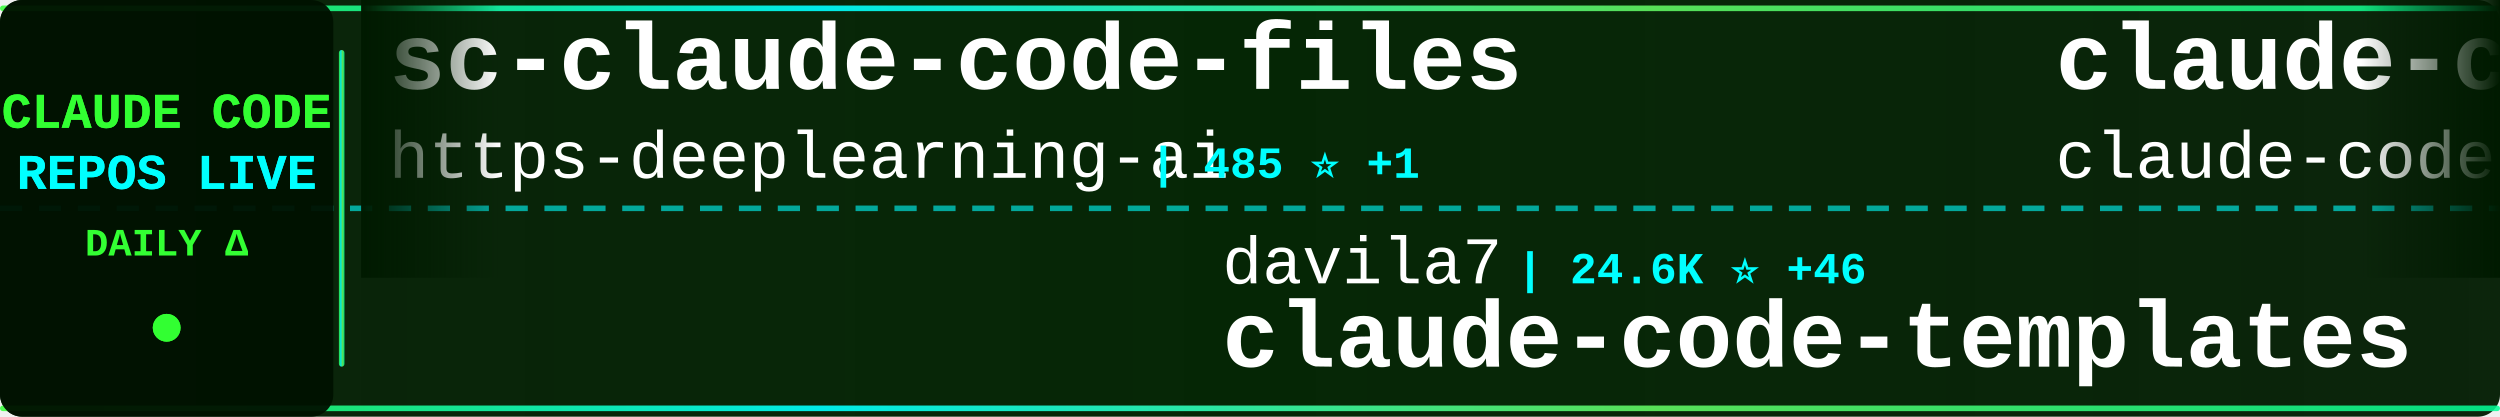
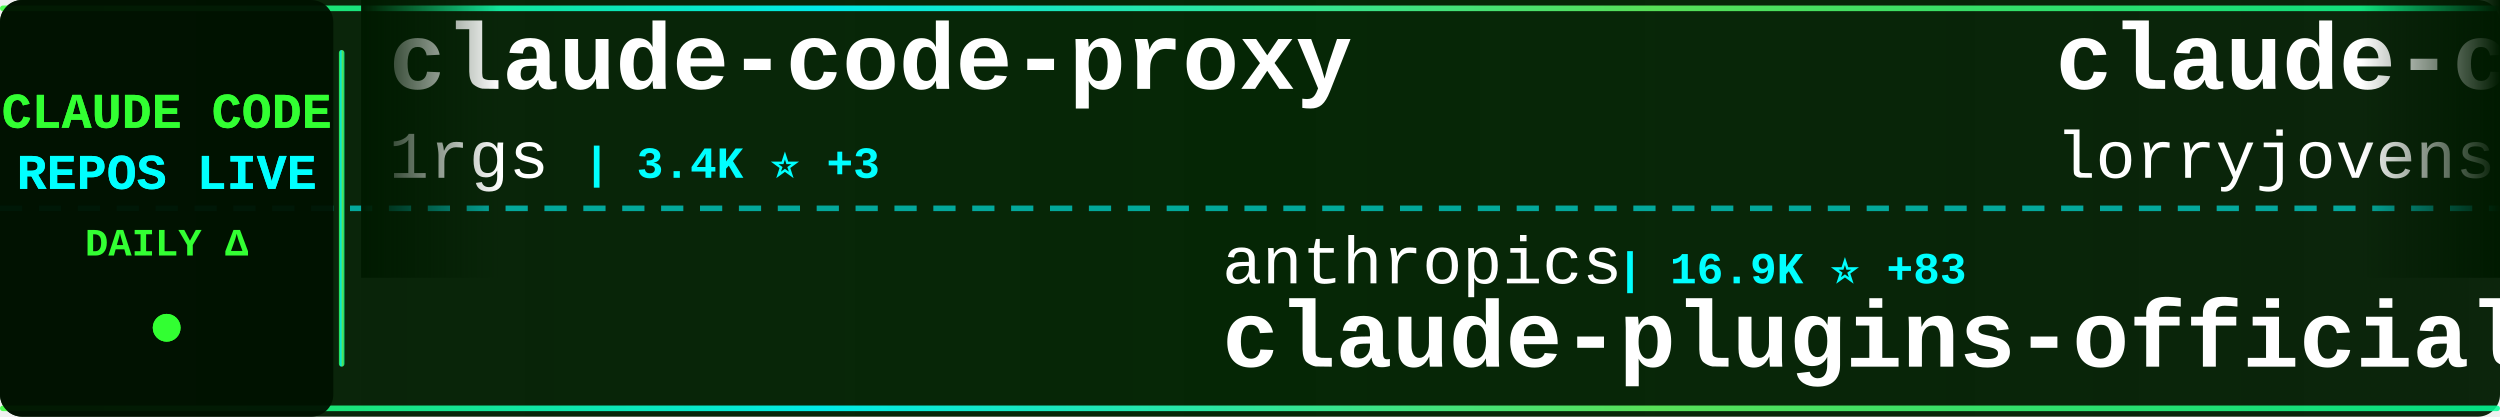
<svg xmlns="http://www.w3.org/2000/svg" width="900" height="150">
  <defs>
    <linearGradient id="tickerBg" x1="0%" y1="0%" x2="100%" y2="0%">
      <stop offset="0%" style="stop-color:#001a00;stop-opacity:0.95" />
      <stop offset="50%" style="stop-color:#002200;stop-opacity:0.98" />
      <stop offset="100%" style="stop-color:#001a00;stop-opacity:0.95" />
    </linearGradient>
    <linearGradient id="borderGrad" x1="0%" y1="0%" x2="100%" y2="0%">
      <stop offset="0%" style="stop-color:#33ff33;stop-opacity:0.85">
        <animate attributeName="stop-opacity" values="0.85;1;0.85" dur="2s" repeatCount="indefinite" />
      </stop>
      <stop offset="33%" style="stop-color:#00ffff;stop-opacity:0.9">
        <animate attributeName="stop-opacity" values="0.9;1;0.9" dur="2.2s" repeatCount="indefinite" />
      </stop>
      <stop offset="66%" style="stop-color:#66ff66;stop-opacity:0.85">
        <animate attributeName="stop-opacity" values="0.85;1;0.85" dur="1.8s" repeatCount="indefinite" />
      </stop>
      <stop offset="100%" style="stop-color:#00ff99;stop-opacity:0.85">
        <animate attributeName="stop-opacity" values="0.85;1;0.85" dur="2s" repeatCount="indefinite" />
      </stop>
    </linearGradient>
    <filter id="textGlow">
      <feGaussianBlur stdDeviation="0.1" result="coloredBlur" />
      <feMerge>
        <feMergeNode in="coloredBlur" />
        <feMergeNode in="SourceGraphic" />
      </feMerge>
    </filter>
    <filter id="metricGlow">
      <feGaussianBlur stdDeviation="0.2" result="coloredBlur" />
      <feMerge>
        <feMergeNode in="coloredBlur" />
        <feMergeNode in="SourceGraphic" />
      </feMerge>
    </filter>
    <linearGradient id="leftFade" x1="0%" y1="0%" x2="100%" y2="0%">
      <stop offset="0%" style="stop-color:#001a00;stop-opacity:1" />
      <stop offset="100%" style="stop-color:#001a00;stop-opacity:0" />
    </linearGradient>
    <linearGradient id="rightFade" x1="0%" y1="0%" x2="100%" y2="0%">
      <stop offset="0%" style="stop-color:#001a00;stop-opacity:0" />
      <stop offset="100%" style="stop-color:#001a00;stop-opacity:1" />
    </linearGradient>
  </defs>
  <rect width="900" height="150" fill="url(#tickerBg)" rx="8" />
  <rect x="0" y="2" width="900" height="2" fill="url(#borderGrad)" rx="1" />
  <rect x="0" y="146" width="900" height="2" fill="url(#borderGrad)" rx="1" />
  <line x1="0" y1="75" x2="900" y2="75" stroke="#00ffff" stroke-width="2" stroke-dasharray="8 6" opacity="0.6" />
  <rect x="0" y="0" width="120" height="150" fill="#001100" opacity="0.95" rx="8" />
  <text x="60" y="46" font-family="'Courier New', monospace" font-size="18" font-weight="bold" fill="#33ff33" text-anchor="middle" filter="url(#textGlow)">
    CLAUDE CODE
  </text>
  <text x="60" y="68" font-family="'Courier New', monospace" font-size="18" font-weight="bold" fill="#00ffff" text-anchor="middle" filter="url(#textGlow)">
    REPOS LIVE
  </text>
  <text x="60" y="92" font-family="'Courier New', monospace" font-size="14" font-weight="bold" fill="#33ff33" text-anchor="middle">
    DAILY Δ
  </text>
  <circle cx="60" cy="118" r="5" fill="#33ff33" filter="url(#metricGlow)">
    <animate attributeName="r" values="4;6;4" dur="1.5s" repeatCount="indefinite" />
    <animate attributeName="opacity" values="0.6;1;0.6" dur="1.5s" repeatCount="indefinite" />
  </circle>
  <rect x="122" y="18" width="2" height="114" fill="url(#borderGrad)" rx="1" />
  <clipPath id="tickerClip">
    <rect x="130" y="0" width="770" height="150" />
  </clipPath>
  <g clip-path="url(#tickerClip)">
    <g id="tickerItems">
      <animateTransform attributeName="transform" attributeType="XML" type="translate" from="0 0" to="-3000 0" dur="54s" repeatCount="indefinite" />
      <g transform="translate(0, 0)">
-         <text x="140" y="32" font-family="'Courier New', monospace" font-size="34" font-weight="bold" fill="#ffffff">sc-claude-code-files</text>
-         <text x="140" y="64" font-family="'Courier New', monospace" font-size="24" font-weight="normal" fill="#ffffff" opacity="1.0">https-deeplearning-ai</text>
-         <text x="414" y="64" font-family="'Courier New', monospace" font-size="16" font-weight="bold" fill="#00ffff"> | 485 ⭐ +1</text>
+         <text x="140" y="32" font-family="'Courier New', monospace" font-size="34" font-weight="bold" fill="#ffffff">claude-code-proxy</text>
+         <text x="140" y="64" font-family="'Courier New', monospace" font-size="24" font-weight="normal" fill="#ffffff" opacity="1.0">1rgs</text>
+         <text x="210" y="64" font-family="'Courier New', monospace" font-size="16" font-weight="bold" fill="#00ffff"> | 3.4K ⭐ +3</text>
      </g>
      <g transform="translate(300, 0)">
-         <text x="140" y="102" font-family="'Courier New', monospace" font-size="24" font-weight="normal" fill="#ffffff" opacity="1.0">davila7</text>
-         <text x="246" y="102" font-family="'Courier New', monospace" font-size="16" font-weight="bold" fill="#00ffff"> | 24.6K ⭐ +46</text>
-         <text x="140" y="132" font-family="'Courier New', monospace" font-size="34" font-weight="bold" fill="#ffffff">claude-code-templates</text>
+         <text x="140" y="102" font-family="'Courier New', monospace" font-size="24" font-weight="normal" fill="#ffffff" opacity="1.0">anthropics</text>
+         <text x="282" y="102" font-family="'Courier New', monospace" font-size="16" font-weight="bold" fill="#00ffff"> | 16.9K ⭐ +83</text>
+         <text x="140" y="132" font-family="'Courier New', monospace" font-size="34" font-weight="bold" fill="#ffffff">claude-plugins-official</text>
      </g>
      <g transform="translate(600, 0)">
-         <text x="140" y="32" font-family="'Courier New', monospace" font-size="34" font-weight="bold" fill="#ffffff">claude-code</text>
-         <text x="140" y="64" font-family="'Courier New', monospace" font-size="24" font-weight="normal" fill="#ffffff" opacity="1.0">claude-code-best</text>
-         <text x="354" y="64" font-family="'Courier New', monospace" font-size="16" font-weight="bold" fill="#00ffff"> | 15.8K ⭐ +143</text>
+         <text x="140" y="32" font-family="'Courier New', monospace" font-size="34" font-weight="bold" fill="#ffffff">claude-code-rust</text>
+         <text x="140" y="64" font-family="'Courier New', monospace" font-size="24" font-weight="normal" fill="#ffffff" opacity="1.0">lorryjovens-hub</text>
+         <text x="342" y="64" font-family="'Courier New', monospace" font-size="16" font-weight="bold" fill="#00ffff"> | 1.3K ⭐ +14</text>
      </g>
      <g transform="translate(900, 0)">
-         <text x="140" y="102" font-family="'Courier New', monospace" font-size="24" font-weight="normal" fill="#ffffff" opacity="1.0">jarmuine</text>
-         <text x="258" y="102" font-family="'Courier New', monospace" font-size="16" font-weight="bold" fill="#00ffff"> | 2.0K ⭐ +12</text>
-         <text x="140" y="132" font-family="'Courier New', monospace" font-size="34" font-weight="bold" fill="#ffffff">claude-code</text>
+         <text x="140" y="102" font-family="'Courier New', monospace" font-size="24" font-weight="normal" fill="#ffffff" opacity="1.0">zstmfhy</text>
+         <text x="246" y="102" font-family="'Courier New', monospace" font-size="16" font-weight="bold" fill="#00ffff"> | 192 ⭐ +1</text>
+         <text x="140" y="132" font-family="'Courier New', monospace" font-size="34" font-weight="bold" fill="#ffffff">Claude-code</text>
      </g>
      <g transform="translate(1200, 0)">
-         <text x="140" y="32" font-family="'Courier New', monospace" font-size="34" font-weight="bold" fill="#ffffff">claude-code-hub</text>
-         <text x="140" y="64" font-family="'Courier New', monospace" font-size="24" font-weight="normal" fill="#ffffff" opacity="1.0">ding113</text>
-         <text x="246" y="64" font-family="'Courier New', monospace" font-size="16" font-weight="bold" fill="#00ffff"> | 2.4K ⭐ +21</text>
+         <text x="140" y="32" font-family="'Courier New', monospace" font-size="34" font-weight="bold" fill="#ffffff">claude-code-telegram</text>
+         <text x="140" y="64" font-family="'Courier New', monospace" font-size="24" font-weight="normal" fill="#ffffff" opacity="1.0">RichardAtCT</text>
+         <text x="294" y="64" font-family="'Courier New', monospace" font-size="16" font-weight="bold" fill="#00ffff"> | 2.4K ⭐ +8</text>
      </g>
      <g transform="translate(1500, 0)">
-         <text x="140" y="102" font-family="'Courier New', monospace" font-size="24" font-weight="normal" fill="#ffffff" opacity="1.0">carlvellotti</text>
-         <text x="306" y="102" font-family="'Courier New', monospace" font-size="16" font-weight="bold" fill="#00ffff"> | 1.9K ⭐ +5</text>
-         <text x="140" y="132" font-family="'Courier New', monospace" font-size="34" font-weight="bold" fill="#ffffff">claude-code-pm-course</text>
+         <text x="140" y="102" font-family="'Courier New', monospace" font-size="24" font-weight="normal" fill="#ffffff" opacity="1.0">garrytan</text>
+         <text x="258" y="102" font-family="'Courier New', monospace" font-size="16" font-weight="bold" fill="#00ffff"> | 72.3K ⭐ +925</text>
+         <text x="140" y="132" font-family="'Courier New', monospace" font-size="34" font-weight="bold" fill="#ffffff">gstack</text>
      </g>
      <g transform="translate(1800, 0)">
-         <text x="140" y="32" font-family="'Courier New', monospace" font-size="34" font-weight="bold" fill="#ffffff">claude-code</text>
-         <text x="140" y="64" font-family="'Courier New', monospace" font-size="24" font-weight="normal" fill="#ffffff" opacity="1.0">isboyjc</text>
-         <text x="246" y="64" font-family="'Courier New', monospace" font-size="16" font-weight="bold" fill="#00ffff"> | 148 ⭐ +2</text>
+         <text x="140" y="32" font-family="'Courier New', monospace" font-size="34" font-weight="bold" fill="#ffffff">superpowers</text>
+         <text x="140" y="64" font-family="'Courier New', monospace" font-size="24" font-weight="normal" fill="#ffffff" opacity="1.0">obra</text>
+         <text x="210" y="64" font-family="'Courier New', monospace" font-size="16" font-weight="bold" fill="#00ffff"> | 152.0K ⭐ +1.9K</text>
      </g>
      <g transform="translate(2100, 0)">
-         <text x="140" y="102" font-family="'Courier New', monospace" font-size="24" font-weight="normal" fill="#ffffff" opacity="1.0">anthropics</text>
-         <text x="282" y="102" font-family="'Courier New', monospace" font-size="16" font-weight="bold" fill="#00ffff"> | 113.8K ⭐ +545</text>
-         <text x="140" y="132" font-family="'Courier New', monospace" font-size="34" font-weight="bold" fill="#ffffff">claude-code</text>
+         <text x="140" y="102" font-family="'Courier New', monospace" font-size="24" font-weight="normal" fill="#ffffff" opacity="1.0">liuup</text>
+         <text x="222" y="102" font-family="'Courier New', monospace" font-size="16" font-weight="bold" fill="#00ffff"> | 1.6K ⭐ +76</text>
+         <text x="140" y="132" font-family="'Courier New', monospace" font-size="34" font-weight="bold" fill="#ffffff">claude-code-analysis</text>
      </g>
      <g transform="translate(2400, 0)">
-         <text x="140" y="32" font-family="'Courier New', monospace" font-size="34" font-weight="bold" fill="#ffffff">claude-code-workflows</text>
-         <text x="140" y="64" font-family="'Courier New', monospace" font-size="24" font-weight="normal" fill="#ffffff" opacity="1.0">OneRedOak</text>
-         <text x="270" y="64" font-family="'Courier New', monospace" font-size="16" font-weight="bold" fill="#00ffff"> | 3.8K ⭐ +2</text>
+         <text x="140" y="32" font-family="'Courier New', monospace" font-size="34" font-weight="bold" fill="#ffffff">Claude-Code-Game-Studios</text>
+         <text x="140" y="64" font-family="'Courier New', monospace" font-size="24" font-weight="normal" fill="#ffffff" opacity="1.0">Donchitos</text>
+         <text x="270" y="64" font-family="'Courier New', monospace" font-size="16" font-weight="bold" fill="#00ffff"> | 9.5K ⭐ +520</text>
      </g>
      <g transform="translate(2700, 0)">
        <text x="140" y="102" font-family="'Courier New', monospace" font-size="24" font-weight="normal" fill="#ffffff" opacity="1.0">andrew-kramer-inno</text>
        <text x="378" y="102" font-family="'Courier New', monospace" font-size="16" font-weight="bold" fill="#00ffff"> | 567 ⭐</text>
        <text x="140" y="132" font-family="'Courier New', monospace" font-size="34" font-weight="bold" fill="#ffffff">claude-code-source-build</text>
      </g>
      <g transform="translate(3000, 0)">
-         <text x="140" y="32" font-family="'Courier New', monospace" font-size="34" font-weight="bold" fill="#ffffff">sc-claude-code-files</text>
-         <text x="140" y="64" font-family="'Courier New', monospace" font-size="24" font-weight="normal" fill="#ffffff" opacity="1.0">https-deeplearning-ai</text>
-         <text x="414" y="64" font-family="'Courier New', monospace" font-size="16" font-weight="bold" fill="#00ffff"> | 485 ⭐ +1</text>
+         <text x="140" y="32" font-family="'Courier New', monospace" font-size="34" font-weight="bold" fill="#ffffff">claude-code-proxy</text>
+         <text x="140" y="64" font-family="'Courier New', monospace" font-size="24" font-weight="normal" fill="#ffffff" opacity="1.0">1rgs</text>
+         <text x="210" y="64" font-family="'Courier New', monospace" font-size="16" font-weight="bold" fill="#00ffff"> | 3.4K ⭐ +3</text>
      </g>
      <g transform="translate(3300, 0)">
-         <text x="140" y="102" font-family="'Courier New', monospace" font-size="24" font-weight="normal" fill="#ffffff" opacity="1.0">davila7</text>
-         <text x="246" y="102" font-family="'Courier New', monospace" font-size="16" font-weight="bold" fill="#00ffff"> | 24.6K ⭐ +46</text>
-         <text x="140" y="132" font-family="'Courier New', monospace" font-size="34" font-weight="bold" fill="#ffffff">claude-code-templates</text>
+         <text x="140" y="102" font-family="'Courier New', monospace" font-size="24" font-weight="normal" fill="#ffffff" opacity="1.0">anthropics</text>
+         <text x="282" y="102" font-family="'Courier New', monospace" font-size="16" font-weight="bold" fill="#00ffff"> | 16.9K ⭐ +83</text>
+         <text x="140" y="132" font-family="'Courier New', monospace" font-size="34" font-weight="bold" fill="#ffffff">claude-plugins-official</text>
      </g>
      <g transform="translate(3600, 0)">
-         <text x="140" y="32" font-family="'Courier New', monospace" font-size="34" font-weight="bold" fill="#ffffff">claude-code</text>
-         <text x="140" y="64" font-family="'Courier New', monospace" font-size="24" font-weight="normal" fill="#ffffff" opacity="1.0">claude-code-best</text>
-         <text x="354" y="64" font-family="'Courier New', monospace" font-size="16" font-weight="bold" fill="#00ffff"> | 15.8K ⭐ +143</text>
+         <text x="140" y="32" font-family="'Courier New', monospace" font-size="34" font-weight="bold" fill="#ffffff">claude-code-rust</text>
+         <text x="140" y="64" font-family="'Courier New', monospace" font-size="24" font-weight="normal" fill="#ffffff" opacity="1.0">lorryjovens-hub</text>
+         <text x="342" y="64" font-family="'Courier New', monospace" font-size="16" font-weight="bold" fill="#00ffff"> | 1.3K ⭐ +14</text>
      </g>
      <g transform="translate(3900, 0)">
-         <text x="140" y="102" font-family="'Courier New', monospace" font-size="24" font-weight="normal" fill="#ffffff" opacity="1.0">jarmuine</text>
-         <text x="258" y="102" font-family="'Courier New', monospace" font-size="16" font-weight="bold" fill="#00ffff"> | 2.0K ⭐ +12</text>
-         <text x="140" y="132" font-family="'Courier New', monospace" font-size="34" font-weight="bold" fill="#ffffff">claude-code</text>
+         <text x="140" y="102" font-family="'Courier New', monospace" font-size="24" font-weight="normal" fill="#ffffff" opacity="1.0">zstmfhy</text>
+         <text x="246" y="102" font-family="'Courier New', monospace" font-size="16" font-weight="bold" fill="#00ffff"> | 192 ⭐ +1</text>
+         <text x="140" y="132" font-family="'Courier New', monospace" font-size="34" font-weight="bold" fill="#ffffff">Claude-code</text>
      </g>
    </g>
  </g>
  <rect x="130" y="0" width="50" height="100" fill="url(#leftFade)" />
  <rect x="850" y="0" width="50" height="100" fill="url(#rightFade)" />
</svg>
